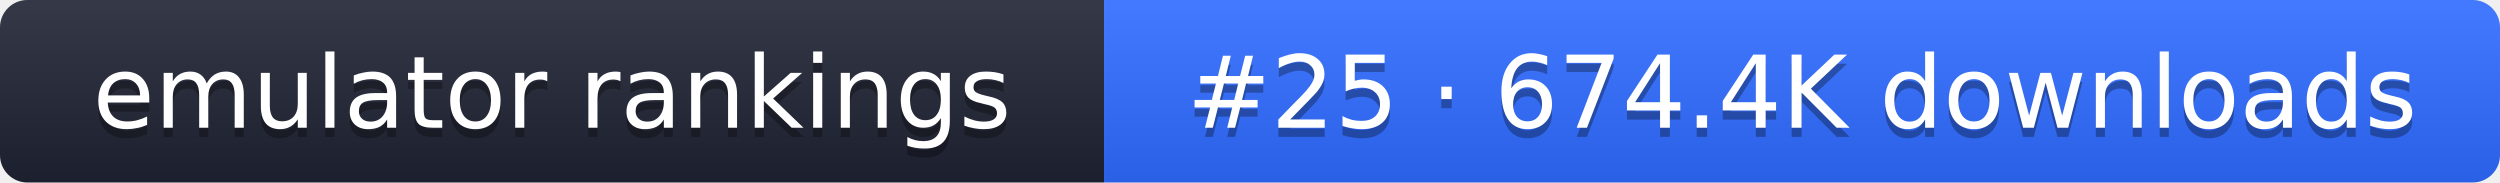
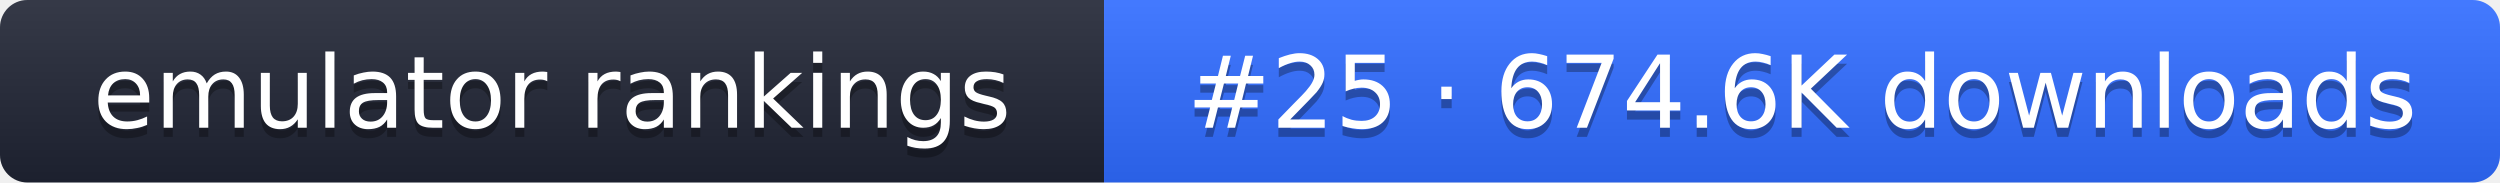
- <svg xmlns="http://www.w3.org/2000/svg" width="274" height="20" role="img" aria-label="emulator rankings: #25 · 674.4K downloads">
+ <svg xmlns="http://www.w3.org/2000/svg" width="274" height="20" role="img" aria-label="emulator rankings: #25 · 674.6K downloads">
  <linearGradient id="g" x2="0" y2="100%">
    <stop offset="0" stop-color="#fff" stop-opacity=".1" />
    <stop offset="1" stop-opacity=".1" />
  </linearGradient>
  <clipPath id="r">
    <rect width="274" height="20" rx="3" fill="#fff" />
  </clipPath>
  <g clip-path="url(#r)">
    <rect width="121" height="20" fill="#1f2433" />
    <rect x="121" width="153" height="20" fill="#2f6bff" />
    <rect width="274" height="20" fill="url(#g)" />
  </g>
  <g fill="#fff" text-anchor="middle" font-family="Verdana,DejaVu Sans,sans-serif" font-size="11">
    <text x="60.5" y="15" fill="#010101" fill-opacity=".3">emulator rankings</text>
    <text x="60.5" y="14">emulator rankings</text>
-     <text x="197.5" y="15" fill="#010101" fill-opacity=".3">#25 · 674.4K downloads</text>
-     <text x="197.5" y="14">#25 · 674.4K downloads</text>
+     <text x="197.5" y="15" fill="#010101" fill-opacity=".3">#25 · 674.6K downloads</text>
+     <text x="197.5" y="14">#25 · 674.6K downloads</text>
  </g>
</svg>
